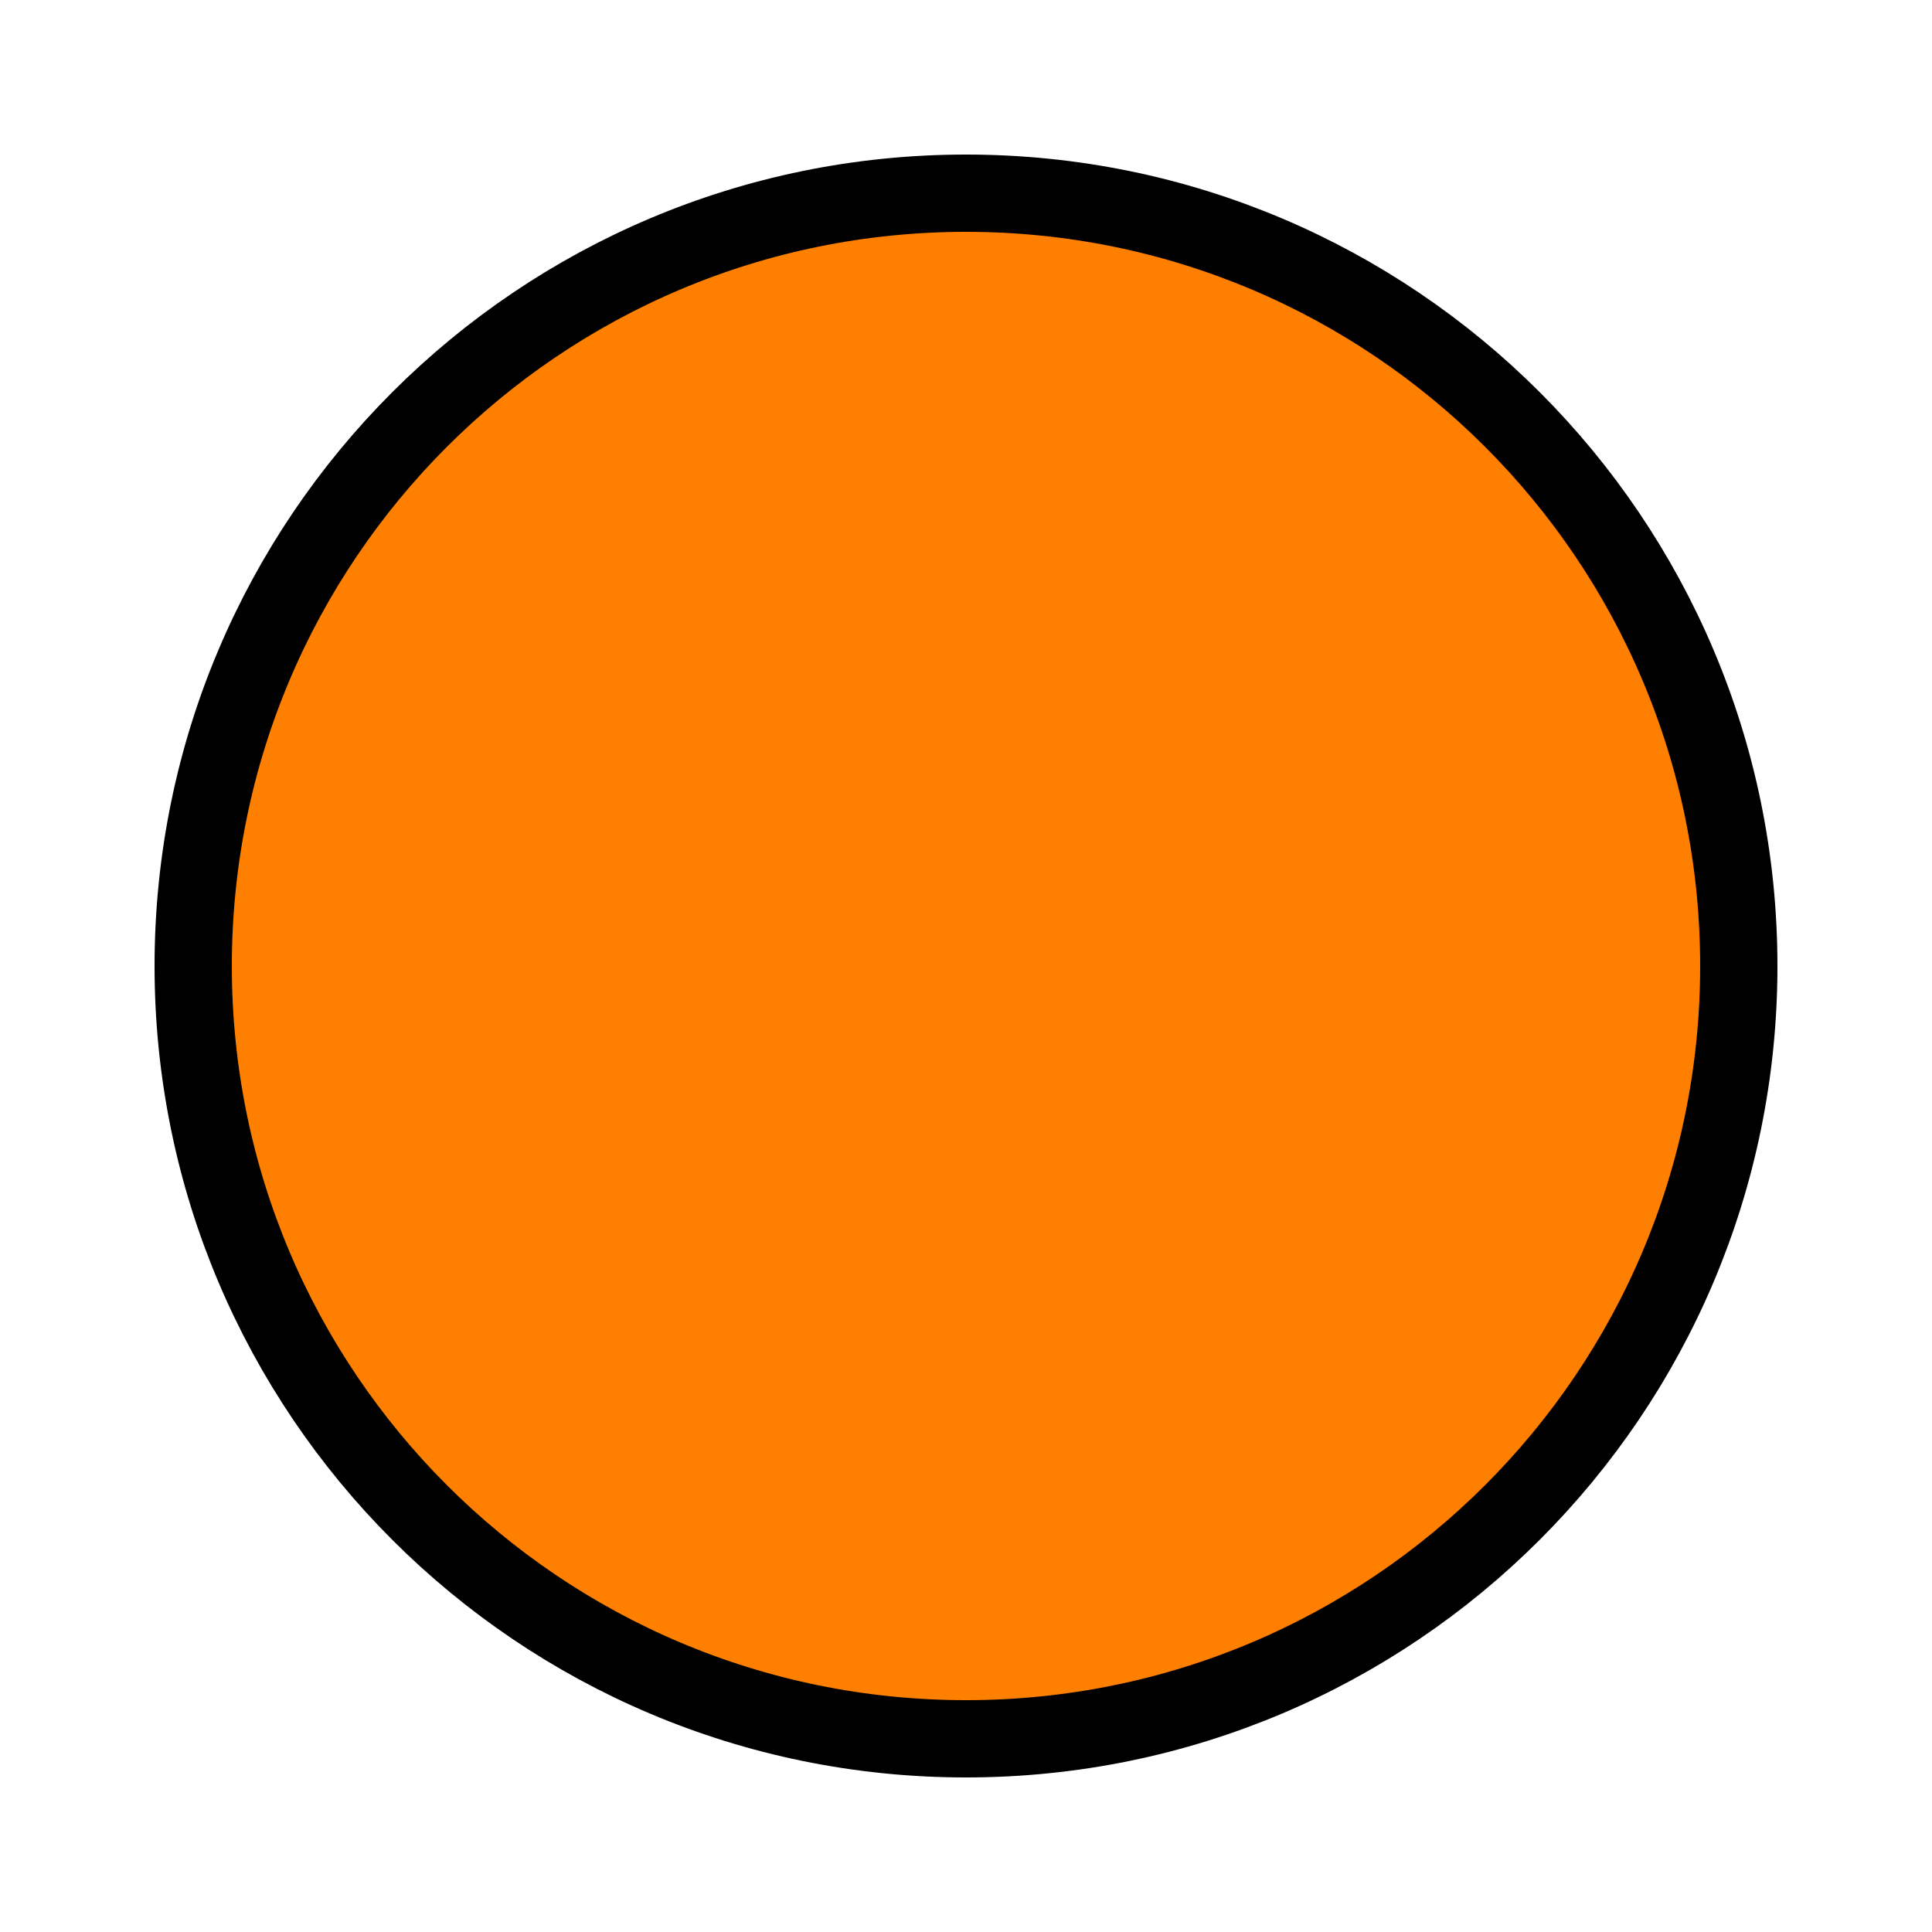
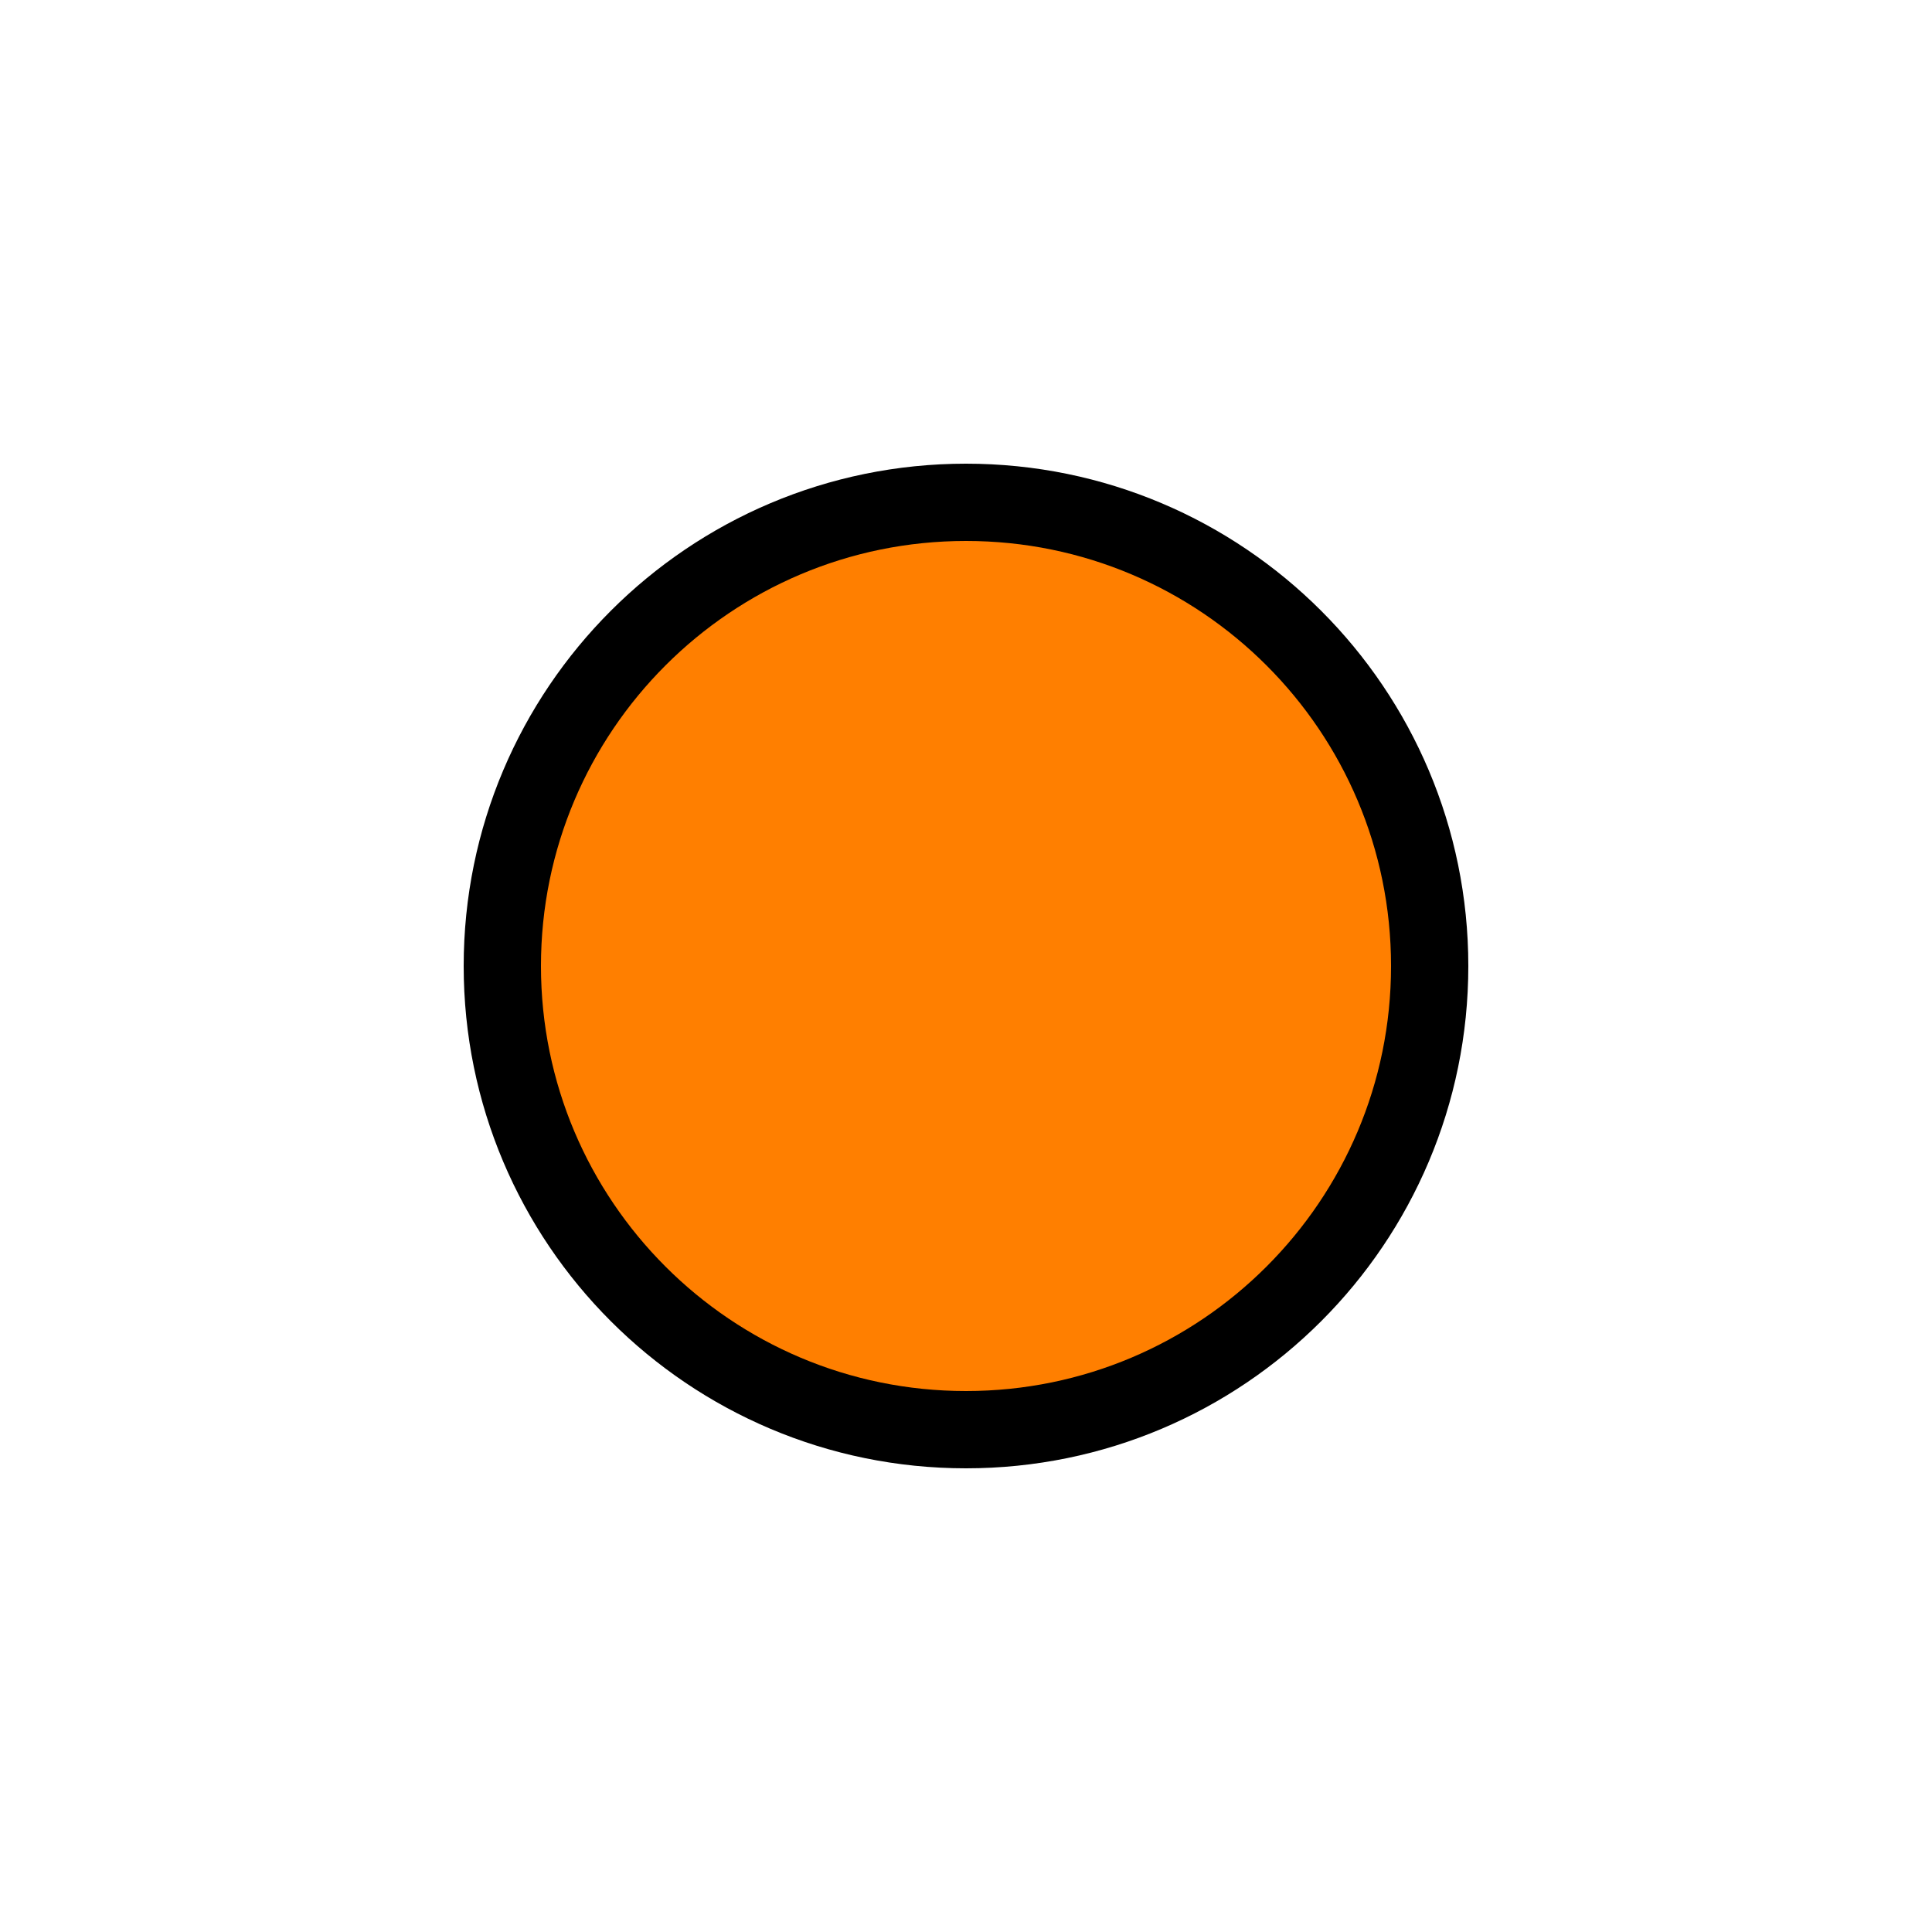
<svg xmlns="http://www.w3.org/2000/svg" width="25" height="25" viewBox="0 0 25 25">
-   <circle cx="12.5" cy="12.5" r="10" fill="#FF7F00" stroke="#000" stroke-width="1" />
+   <circle cx="12.5" cy="12.5" r="6" fill="#FF7F00" stroke="#000" stroke-width="1" />
</svg>
